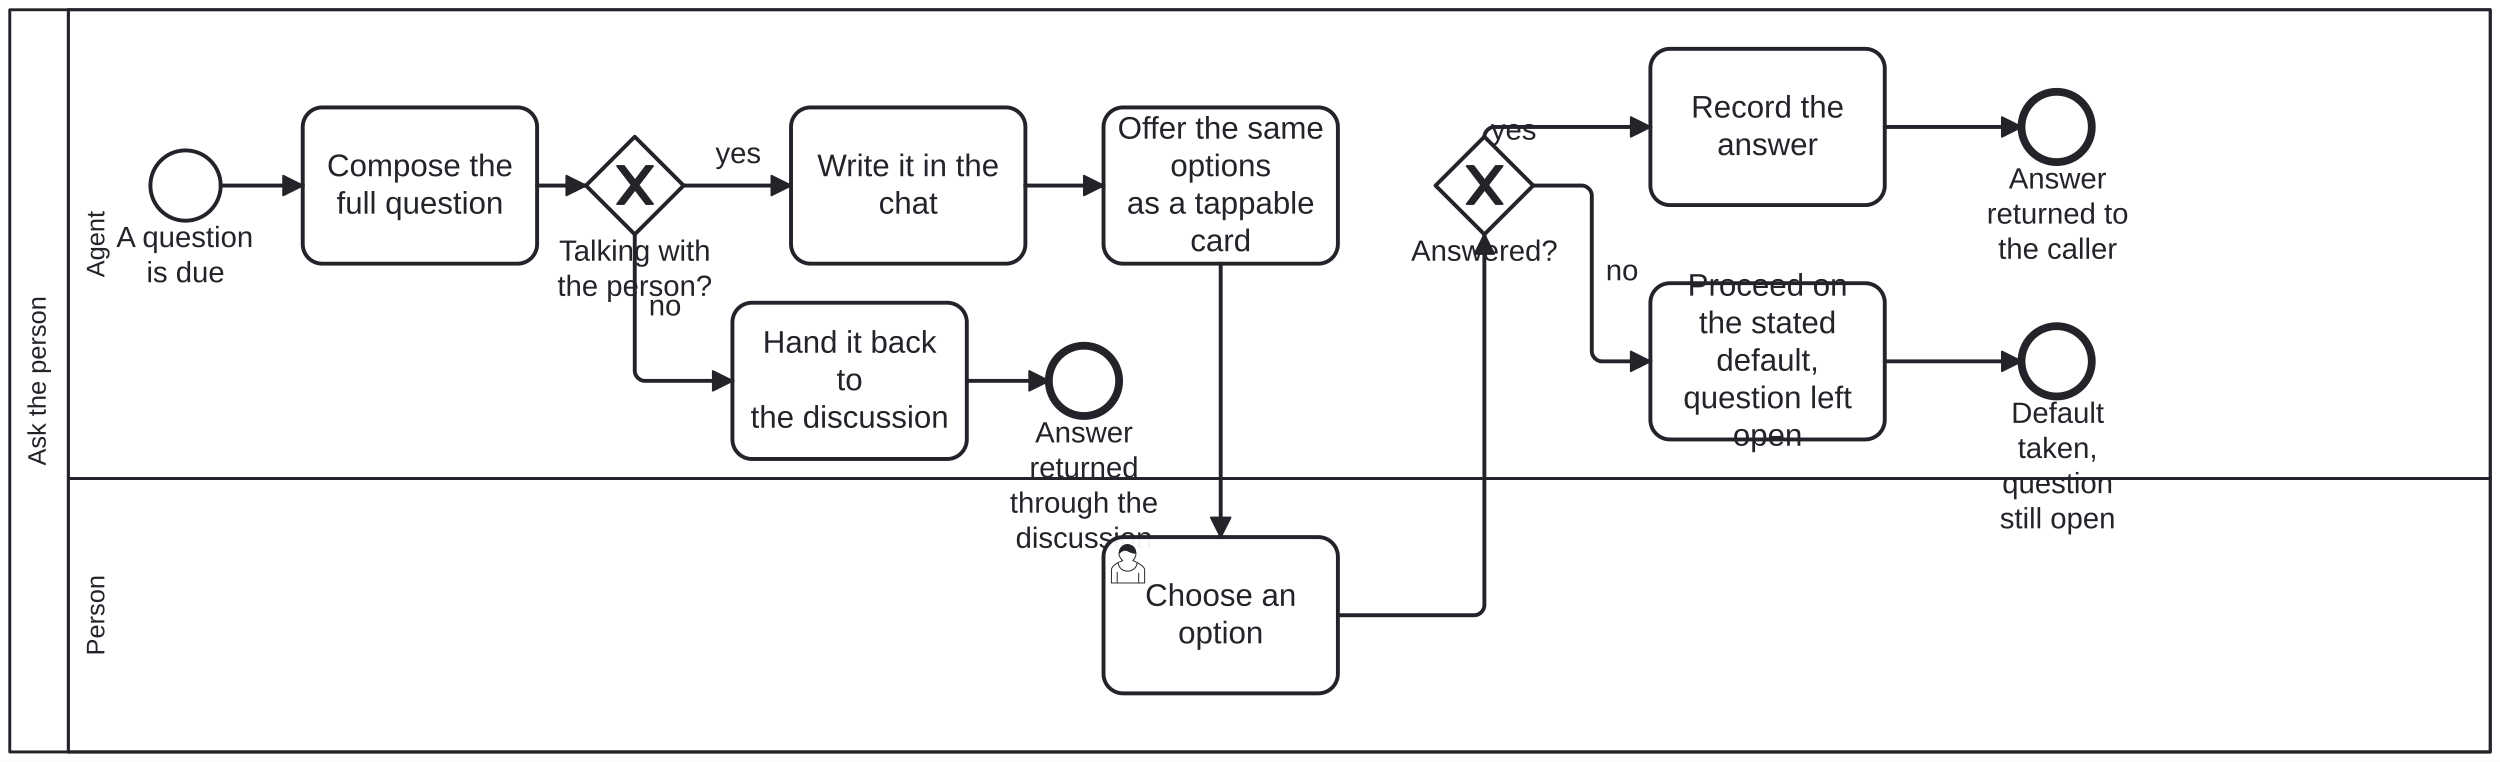
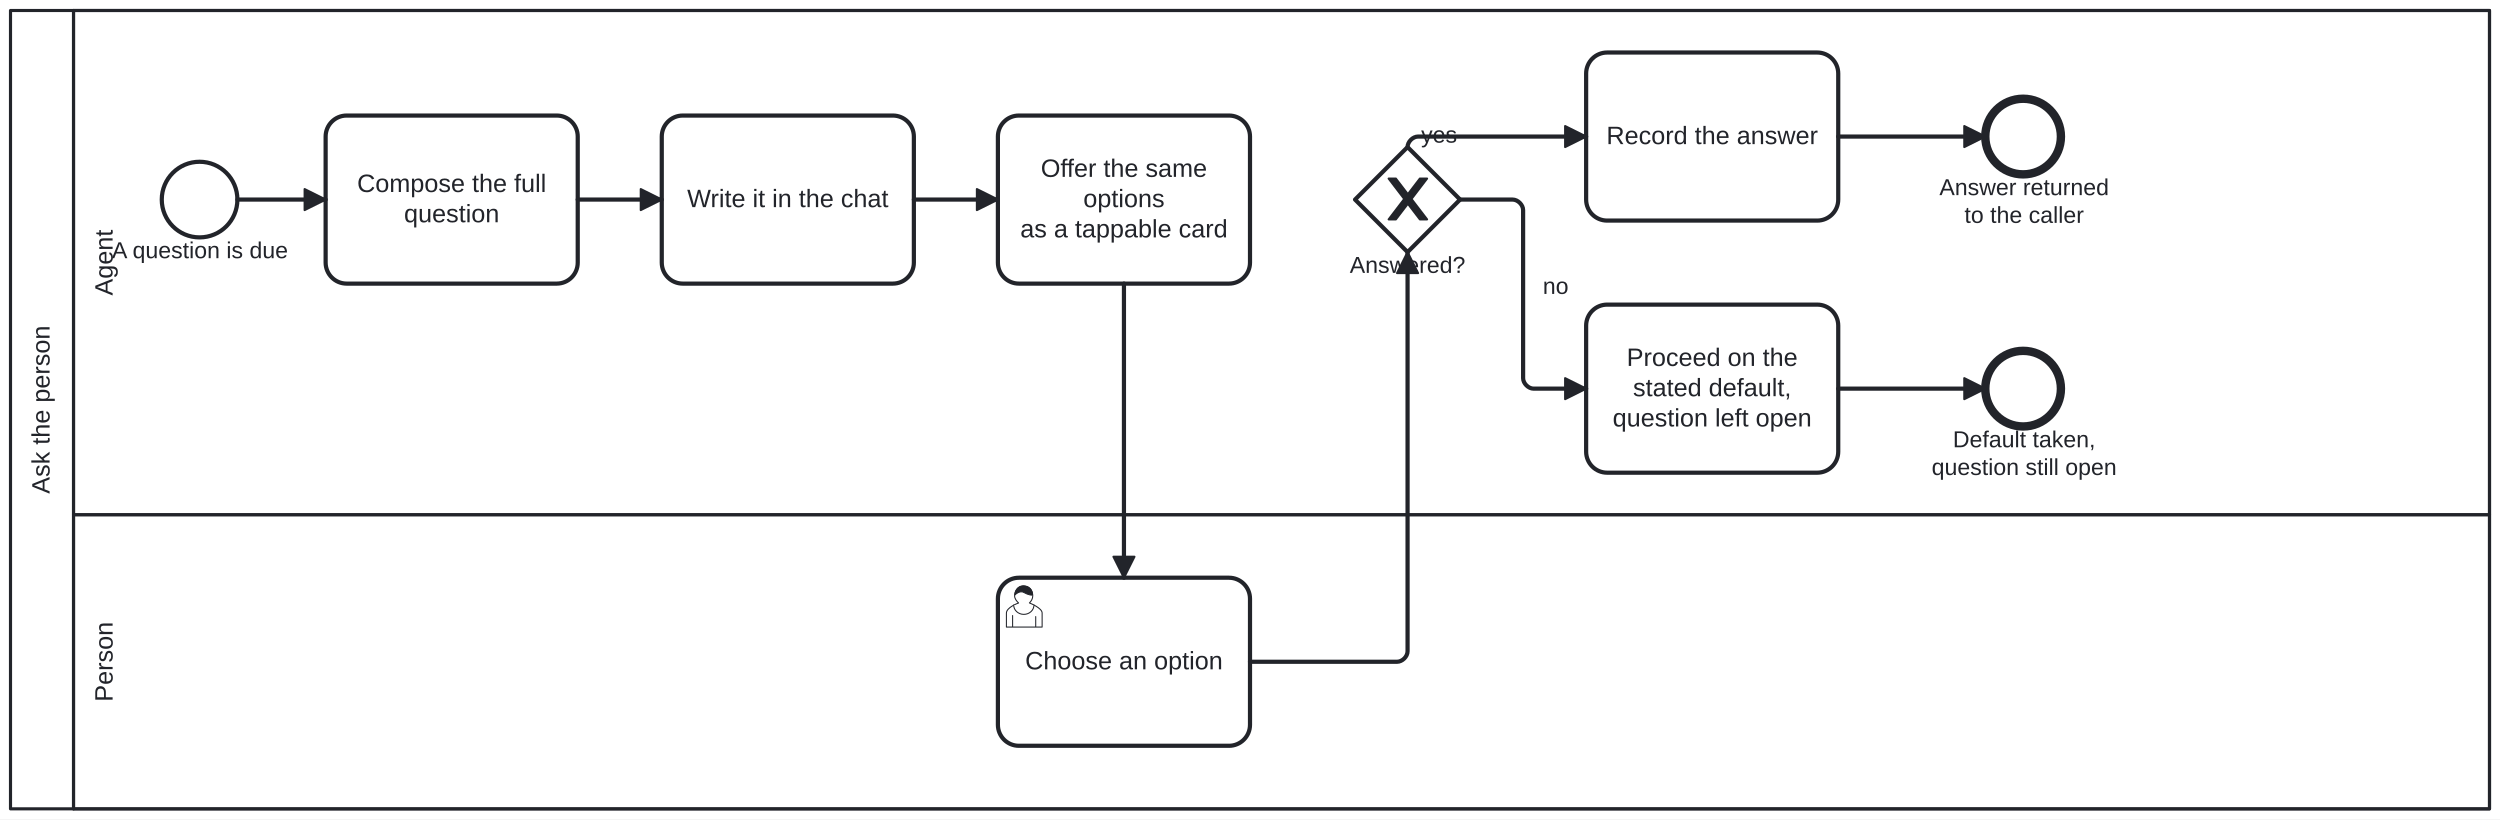
- <svg xmlns="http://www.w3.org/2000/svg" width="100%" style="max-width:100%;height:auto" viewBox="155 75 1280 390" version="1.1">
-   <rect x="155" y="75" width="1280" height="390" fill="#ffffff" />
+ <svg xmlns="http://www.w3.org/2000/svg" width="100%" style="max-width:100%;height:auto" viewBox="155 75 1190 390" version="1.1">
+   <rect x="155" y="75" width="1190" height="390" fill="#ffffff" />
  <g class="djs-group">
    <g class="djs-element djs-shape" data-element-id="Participant_Process_AskThePerson" style="display: block;" transform="matrix(1 0 0 1 160 80)">
      <g class="djs-visual">
-         <rect x="0" y="0" width="1270" height="380" rx="0" ry="0" style="stroke-linecap: round; stroke-linejoin: round; stroke: rgb(34, 36, 42); stroke-width: 1.5px; fill: white; fill-opacity: 0.95;" />
+         <rect x="0" y="0" width="1180" height="380" rx="0" ry="0" style="stroke-linecap: round; stroke-linejoin: round; stroke: rgb(34, 36, 42); stroke-width: 1.5px; fill: white; fill-opacity: 0.95;" />
        <path style="fill: none; stroke-linecap: round; stroke-linejoin: round; stroke: rgb(34, 36, 42); stroke-width: 1.5px;" d="M30,0L30,380" />
-         <text lineHeight="1.05" class="djs-label" transform="matrix(-1.83697e-16 -1 1 -1.83697e-16 0 380)" style="font-family: Arial, sans-serif; font-size: 13px; font-weight: normal; fill: rgb(34, 36, 42);">
-           <tspan x="146.642" y="18.413">Ask the person</tspan>
+         <text lineHeight="1.2" class="djs-label" style="font-family: Arial, sans-serif; font-size: 12px; font-weight: normal; fill: rgb(34, 36, 42);" transform="matrix(-1.83697e-16 -1 1 -1.83697e-16 0 380)">
+           <tspan x="149.978" y="18.6">Ask the person</tspan>
        </text>
      </g>
-       <rect class="djs-hit djs-hit-all" x="0" y="0" width="1270" height="380" style="fill: none; stroke-opacity: 0; stroke: white; stroke-width: 15px;" />
+       <rect class="djs-hit djs-hit-all" x="0" y="0" width="1180" height="380" style="fill: none; stroke-opacity: 0; stroke: white; stroke-width: 15px;" />
    </g>
    <g class="djs-children">
      <g class="djs-group">
        <g class="djs-element djs-shape" data-element-id="Lane_Person" style="display: block;" transform="matrix(1 0 0 1 190 320)">
          <g class="djs-visual">
-             <rect x="0" y="0" width="1240" height="140" rx="0" ry="0" style="stroke-linecap: round; stroke-linejoin: round; stroke: rgb(34, 36, 42); stroke-width: 1.5px; fill: white; fill-opacity: 0.25;" />
-             <text lineHeight="1.05" class="djs-label" transform="matrix(-1.83697e-16 -1 1 -1.83697e-16 0 140)" style="font-family: Arial, sans-serif; font-size: 13px; font-weight: normal; fill: rgb(34, 36, 42);">
-               <tspan x="49.405" y="18.413">Person</tspan>
-             </text>
-           </g>
-           <rect class="djs-hit djs-hit-all" x="0" y="0" width="1240" height="140" style="fill: none; stroke-opacity: 0; stroke: white; stroke-width: 15px;" />
+             <rect x="0" y="0" width="1150" height="140" rx="0" ry="0" style="stroke-linecap: round; stroke-linejoin: round; stroke: rgb(34, 36, 42); stroke-width: 1.5px; fill: white; fill-opacity: 0.25;" />
+             <text lineHeight="1.2" class="djs-label" style="font-family: Arial, sans-serif; font-size: 12px; font-weight: normal; fill: rgb(34, 36, 42);" transform="matrix(-1.83697e-16 -1 1 -1.83697e-16 0 140)">
+               <tspan x="50.989" y="18.6">Person</tspan>
+             </text>
+           </g>
+           <rect class="djs-hit djs-hit-all" x="0" y="0" width="1150" height="140" style="fill: none; stroke-opacity: 0; stroke: white; stroke-width: 15px;" />
        </g>
      </g>
      <g class="djs-group">
        <g class="djs-element djs-shape" data-element-id="Lane_Agent" style="display: block;" transform="matrix(1 0 0 1 190 80)">
          <g class="djs-visual">
-             <rect x="0" y="0" width="1240" height="240" rx="0" ry="0" style="stroke-linecap: round; stroke-linejoin: round; stroke: rgb(34, 36, 42); stroke-width: 1.5px; fill: white; fill-opacity: 0.25;" />
-             <text lineHeight="1.05" class="djs-label" transform="matrix(-1.83697e-16 -1 1 -1.83697e-16 0 240)" style="font-family: Arial, sans-serif; font-size: 13px; font-weight: normal; fill: rgb(34, 36, 42);">
-               <tspan x="103.014" y="18.413">Agent</tspan>
-             </text>
-           </g>
-           <rect class="djs-hit djs-hit-all" x="0" y="0" width="1240" height="240" style="fill: none; stroke-opacity: 0; stroke: white; stroke-width: 15px;" />
+             <rect x="0" y="0" width="1150" height="240" rx="0" ry="0" style="stroke-linecap: round; stroke-linejoin: round; stroke: rgb(34, 36, 42); stroke-width: 1.5px; fill: white; fill-opacity: 0.25;" />
+             <text lineHeight="1.2" class="djs-label" style="font-family: Arial, sans-serif; font-size: 12px; font-weight: normal; fill: rgb(34, 36, 42);" transform="matrix(-1.83697e-16 -1 1 -1.83697e-16 0 240)">
+               <tspan x="104.32" y="18.6">Agent</tspan>
+             </text>
+           </g>
+           <rect class="djs-hit djs-hit-all" x="0" y="0" width="1150" height="240" style="fill: none; stroke-opacity: 0; stroke: white; stroke-width: 15px;" />
        </g>
      </g>
      <g class="djs-group">
        <g class="djs-element djs-shape" data-element-id="Start_Process_AskThePerson" style="display: block;" transform="matrix(1 0 0 1 232 152)">
          <g class="djs-visual">
            <circle cx="18" cy="18" r="18" style="stroke-linecap: round; stroke-linejoin: round; stroke: rgb(34, 36, 42); stroke-width: 2px; fill: white; fill-opacity: 0.95;" />
          </g>
          <rect class="djs-hit djs-hit-all" x="0" y="0" width="36" height="36" style="fill: none; stroke-opacity: 0; stroke: white; stroke-width: 15px;" />
        </g>
      </g>
      <g class="djs-group">
-         <g class="djs-element djs-shape" data-element-id="Start_Process_AskThePerson_label" style="display: block;" transform="matrix(1 0 0 1 207 188)">
-           <g class="djs-visual">
-             <text lineHeight="1.2" class="djs-label" style="font-family: Arial, sans-serif; font-size: 15px; font-weight: normal; fill: rgb(34, 36, 42);">
-               <tspan x="7.558" y="13.5">A question </tspan>
-               <tspan x="22.987" y="31.5">is due</tspan>
-             </text>
-           </g>
-           <rect class="djs-hit djs-hit-all" x="0" y="0" width="86" height="36" style="fill: none; stroke-opacity: 0; stroke: white; stroke-width: 15px;" />
+         <g class="djs-element djs-shape" data-element-id="Start_Process_AskThePerson_label" style="display: block;" transform="matrix(1 0 0 1 208 188)">
+           <g class="djs-visual">
+             <text lineHeight="1.2" class="djs-label" style="font-family: Arial, sans-serif; font-size: 11px; font-weight: normal; fill: rgb(34, 36, 42);">
+               <tspan x="0.305" y="9.9">A question is due</tspan>
+             </text>
+           </g>
+           <rect class="djs-hit djs-hit-all" x="0" y="0" width="85" height="14" style="fill: none; stroke-opacity: 0; stroke: white; stroke-width: 15px;" />
        </g>
      </g>
      <g class="djs-group">
        <g class="djs-element djs-shape" data-element-id="A_Compose" style="display: block;" transform="matrix(1 0 0 1 310 130)">
          <g class="djs-visual">
            <rect x="0" y="0" width="120" height="80" rx="10" ry="10" style="stroke-linecap: round; stroke-linejoin: round; stroke: rgb(34, 36, 42); stroke-width: 2px; fill: white; fill-opacity: 0.95;" />
-             <text lineHeight="1.2" class="djs-label" style="font-family: Arial, sans-serif; font-size: 16px; font-weight: normal; fill: rgb(34, 36, 42);">
-               <tspan x="12.418" y="35.2">Compose the </tspan>
-               <tspan x="17.305" y="54.4">full question</tspan>
-             </text>
-           </g>
-           <rect class="djs-hit djs-hit-all" x="0" y="0" width="120" height="80" style="fill: none; stroke-opacity: 0; stroke: white; stroke-width: 15px;" />
-         </g>
-       </g>
-       <g class="djs-group">
-         <g class="djs-element djs-shape" data-element-id="GW_Discussing" style="display: block;" transform="matrix(1 0 0 1 455 145)">
-           <g class="djs-visual">
-             <polygon points="25,0 50,25 25,50 0,25" style="stroke-linecap: round; stroke-linejoin: round; stroke: rgb(34, 36, 42); stroke-width: 2px; fill: white; fill-opacity: 0.95;" />
-             <path d="m 16,15 7.429,9.714 -7.429,9.714 3.429,0 5.714,-7.464 5.714,7.464 3.429,0 -7.429,-9.714 7.429,-9.714 -3.429,0 -5.714,7.464 -5.714,-7.464 -3.429,0 z" style="fill: rgb(34, 36, 42); stroke-linecap: round; stroke-linejoin: round; stroke: rgb(34, 36, 42); stroke-width: 1px;" />
-           </g>
-           <rect class="djs-hit djs-hit-all" x="0" y="0" width="50" height="50" style="fill: none; stroke-opacity: 0; stroke: white; stroke-width: 15px;" />
-         </g>
-       </g>
-       <g class="djs-group">
-         <g class="djs-element djs-shape" data-element-id="GW_Discussing_label" style="display: block;" transform="matrix(1 0 0 1 440 195)">
-           <g class="djs-visual">
-             <text lineHeight="1.2" class="djs-label" style="font-family: Arial, sans-serif; font-size: 15px; font-weight: normal; fill: rgb(34, 36, 42);">
-               <tspan x="1.233" y="13.5">Talking with</tspan>
-               <tspan x="0.387" y="31.5">the person?</tspan>
-             </text>
-           </g>
-           <rect class="djs-hit djs-hit-all" x="0" y="0" width="80" height="36" style="fill: none; stroke-opacity: 0; stroke: white; stroke-width: 15px;" />
-         </g>
-       </g>
-       <g class="djs-group">
-         <g class="djs-element djs-shape" data-element-id="A_HandBack" style="display: block;" transform="matrix(1 0 0 1 530 230)">
-           <g class="djs-visual">
-             <rect x="0" y="0" width="120" height="80" rx="10" ry="10" style="stroke-linecap: round; stroke-linejoin: round; stroke: rgb(34, 36, 42); stroke-width: 2px; fill: white; fill-opacity: 0.95;" />
-             <text lineHeight="1.2" class="djs-label" style="font-family: Arial, sans-serif; font-size: 16px; font-weight: normal; fill: rgb(34, 36, 42);">
-               <tspan x="15.531" y="25.6">Hand it back </tspan>
-               <tspan x="53.328" y="44.8">to</tspan>
-               <tspan x="9.305" y="64">the discussion</tspan>
-             </text>
-           </g>
-           <rect class="djs-hit djs-hit-all" x="0" y="0" width="120" height="80" style="fill: none; stroke-opacity: 0; stroke: white; stroke-width: 15px;" />
-         </g>
-       </g>
-       <g class="djs-group">
-         <g class="djs-element djs-shape" data-element-id="End_HandedBack" style="display: block;" transform="matrix(1 0 0 1 692 252)">
-           <g class="djs-visual">
-             <circle cx="18" cy="18" r="18" style="stroke-linecap: round; stroke-linejoin: round; stroke: rgb(34, 36, 42); stroke-width: 4px; fill: white; fill-opacity: 0.95;" />
-           </g>
-           <rect class="djs-hit djs-hit-all" x="0" y="0" width="36" height="36" style="fill: none; stroke-opacity: 0; stroke: white; stroke-width: 15px;" />
-         </g>
-       </g>
-       <g class="djs-group">
-         <g class="djs-element djs-shape" data-element-id="End_HandedBack_label" style="display: block;" transform="matrix(1 0 0 1 672 288)">
-           <g class="djs-visual">
-             <text lineHeight="1.2" class="djs-label" style="font-family: Arial, sans-serif; font-size: 15px; font-weight: normal; fill: rgb(34, 36, 42);">
-               <tspan x="12.991" y="13.5">Answer </tspan>
-               <tspan x="10.065" y="31.5">returned</tspan>
-               <tspan x="0.053" y="49.5">through the</tspan>
-               <tspan x="2.983" y="67.5">discussion</tspan>
-             </text>
-           </g>
-           <rect class="djs-hit djs-hit-all" x="0" y="0" width="76" height="72" style="fill: none; stroke-opacity: 0; stroke: white; stroke-width: 15px;" />
-         </g>
-       </g>
-       <g class="djs-group">
-         <g class="djs-element djs-shape" data-element-id="A_WriteInChat" style="display: block;" transform="matrix(1 0 0 1 560 130)">
-           <g class="djs-visual">
-             <rect x="0" y="0" width="120" height="80" rx="10" ry="10" style="stroke-linecap: round; stroke-linejoin: round; stroke: rgb(34, 36, 42); stroke-width: 2px; fill: white; fill-opacity: 0.95;" />
-             <text lineHeight="1.2" class="djs-label" style="font-family: Arial, sans-serif; font-size: 16px; font-weight: normal; fill: rgb(34, 36, 42);">
-               <tspan x="13.465" y="35.2">Write it in the </tspan>
-               <tspan x="44.879" y="54.4">chat</tspan>
-             </text>
-           </g>
-           <rect class="djs-hit djs-hit-all" x="0" y="0" width="120" height="80" style="fill: none; stroke-opacity: 0; stroke: white; stroke-width: 15px;" />
-         </g>
-       </g>
-       <g class="djs-group">
-         <g class="djs-element djs-shape" data-element-id="A_OfferCard" style="display: block;" transform="matrix(1 0 0 1 720 130)">
-           <g class="djs-visual">
-             <rect x="0" y="0" width="120" height="80" rx="10" ry="10" style="stroke-linecap: round; stroke-linejoin: round; stroke: rgb(34, 36, 42); stroke-width: 2px; fill: white; fill-opacity: 0.95;" />
-             <text lineHeight="1.2" class="djs-label" style="font-family: Arial, sans-serif; font-size: 16px; font-weight: normal; fill: rgb(34, 36, 42);">
-               <tspan x="7.234" y="16">Offer the same</tspan>
-               <tspan x="34.203" y="35.2">options</tspan>
-               <tspan x="11.961" y="54.4">as a tappable </tspan>
-               <tspan x="44.438" y="73.6">card</tspan>
-             </text>
-           </g>
-           <rect class="djs-hit djs-hit-all" x="0" y="0" width="120" height="80" style="fill: none; stroke-opacity: 0; stroke: white; stroke-width: 15px;" />
-         </g>
-       </g>
-       <g class="djs-group">
-         <g class="djs-element djs-shape" data-element-id="U_Choose" style="display: block;" transform="matrix(1 0 0 1 720 350)">
-           <g class="djs-visual">
-             <rect x="0" y="0" width="120" height="80" rx="10" ry="10" style="stroke-linecap: round; stroke-linejoin: round; stroke: rgb(34, 36, 42); stroke-width: 2px; fill: white; fill-opacity: 0.95;" />
-             <text lineHeight="1.2" class="djs-label" style="font-family: Arial, sans-serif; font-size: 16px; font-weight: normal; fill: rgb(34, 36, 42);">
-               <tspan x="21.305" y="35.2">Choose an </tspan>
-               <tspan x="38.203" y="54.4">option</tspan>
+             <text lineHeight="1.2" class="djs-label" style="font-family: Arial, sans-serif; font-size: 12px; font-weight: normal; fill: rgb(34, 36, 42);">
+               <tspan x="14.977" y="36.4">Compose the full </tspan>
+               <tspan x="37.315" y="50.8">question</tspan>
+             </text>
+           </g>
+           <rect class="djs-hit djs-hit-all" x="0" y="0" width="120" height="80" style="fill: none; stroke-opacity: 0; stroke: white; stroke-width: 15px;" />
+         </g>
+       </g>
+       <g class="djs-group">
+         <g class="djs-element djs-shape" data-element-id="A_WriteInChat" style="display: block;" transform="matrix(1 0 0 1 470 130)">
+           <g class="djs-visual">
+             <rect x="0" y="0" width="120" height="80" rx="10" ry="10" style="stroke-linecap: round; stroke-linejoin: round; stroke: rgb(34, 36, 42); stroke-width: 2px; fill: white; fill-opacity: 0.95;" />
+             <text lineHeight="1.2" class="djs-label" style="font-family: Arial, sans-serif; font-size: 12px; font-weight: normal; fill: rgb(34, 36, 42);">
+               <tspan x="12.091" y="43.6">Write it in the chat</tspan>
+             </text>
+           </g>
+           <rect class="djs-hit djs-hit-all" x="0" y="0" width="120" height="80" style="fill: none; stroke-opacity: 0; stroke: white; stroke-width: 15px;" />
+         </g>
+       </g>
+       <g class="djs-group">
+         <g class="djs-element djs-shape" data-element-id="A_OfferCard" style="display: block;" transform="matrix(1 0 0 1 630 130)">
+           <g class="djs-visual">
+             <rect x="0" y="0" width="120" height="80" rx="10" ry="10" style="stroke-linecap: round; stroke-linejoin: round; stroke: rgb(34, 36, 42); stroke-width: 2px; fill: white; fill-opacity: 0.95;" />
+             <text lineHeight="1.2" class="djs-label" style="font-family: Arial, sans-serif; font-size: 12px; font-weight: normal; fill: rgb(34, 36, 42);">
+               <tspan x="20.426" y="29.2">Offer the same </tspan>
+               <tspan x="40.652" y="43.6">options</tspan>
+               <tspan x="10.632" y="58">as a tappable card</tspan>
+             </text>
+           </g>
+           <rect class="djs-hit djs-hit-all" x="0" y="0" width="120" height="80" style="fill: none; stroke-opacity: 0; stroke: white; stroke-width: 15px;" />
+         </g>
+       </g>
+       <g class="djs-group">
+         <g class="djs-element djs-shape" data-element-id="U_Choose" style="display: block;" transform="matrix(1 0 0 1 630 350)">
+           <g class="djs-visual">
+             <rect x="0" y="0" width="120" height="80" rx="10" ry="10" style="stroke-linecap: round; stroke-linejoin: round; stroke: rgb(34, 36, 42); stroke-width: 2px; fill: white; fill-opacity: 0.95;" />
+             <text lineHeight="1.2" class="djs-label" style="font-family: Arial, sans-serif; font-size: 12px; font-weight: normal; fill: rgb(34, 36, 42);">
+               <tspan x="12.964" y="43.6">Choose an option</tspan>
            </text>
            <path d="m 15,12 c 0.909,-0.845 1.594,-2.049 1.594,-3.385 0,-2.554 -1.805,-4.622 -4.357,-4.622 -2.552,0 -4.288,2.068 -4.288,4.622 0,1.348 0.974,2.562 1.896,3.405 -0.529,0.187 -5.669,2.097 -5.794,4.756 v 6.718 h 17 v -6.718 c 0,-2.298 -5.528,-4.595 -6.051,-4.776 zm -8,6 l 0,5.5 m 11,0 l 0,-5" style="fill: white; stroke-linecap: round; stroke-linejoin: round; stroke: rgb(34, 36, 42); stroke-width: 0.5px;" />
            <path d="m 15,12 m 2.162,1.009 c 0,2.447 -2.158,4.431 -4.821,4.431 -2.665,0 -4.822,-1.981 -4.822,-4.431 " style="fill: white; stroke-linecap: round; stroke-linejoin: round; stroke: rgb(34, 36, 42); stroke-width: 0.5px;" />
            <path d="m 15,12 m -6.9,-3.80 c 0,0 2.251,-2.358 4.274,-1.177 2.024,1.181 4.221,1.537 4.124,0.965 -0.098,-0.57 -0.117,-3.791 -4.191,-4.136 -3.575,0.001 -4.208,3.367 -4.207,4.348 z" style="fill: rgb(34, 36, 42); stroke-linecap: round; stroke-linejoin: round; stroke: rgb(34, 36, 42); stroke-width: 0.5px;" />
          </g>
          <rect class="djs-hit djs-hit-all" x="0" y="0" width="120" height="80" style="fill: none; stroke-opacity: 0; stroke: white; stroke-width: 15px;" />
        </g>
      </g>
      <g class="djs-group">
-         <g class="djs-element djs-shape" data-element-id="GW_Answered" style="display: block;" transform="matrix(1 0 0 1 890 145)">
+         <g class="djs-element djs-shape" data-element-id="GW_Answered" style="display: block;" transform="matrix(1 0 0 1 800 145)">
          <g class="djs-visual">
            <polygon points="25,0 50,25 25,50 0,25" style="stroke-linecap: round; stroke-linejoin: round; stroke: rgb(34, 36, 42); stroke-width: 2px; fill: white; fill-opacity: 0.95;" />
            <path d="m 16,15 7.429,9.714 -7.429,9.714 3.429,0 5.714,-7.464 5.714,7.464 3.429,0 -7.429,-9.714 7.429,-9.714 -3.429,0 -5.714,7.464 -5.714,-7.464 -3.429,0 z" style="fill: rgb(34, 36, 42); stroke-linecap: round; stroke-linejoin: round; stroke: rgb(34, 36, 42); stroke-width: 1px;" />
          </g>
          <rect class="djs-hit djs-hit-all" x="0" y="0" width="50" height="50" style="fill: none; stroke-opacity: 0; stroke: white; stroke-width: 15px;" />
        </g>
      </g>
      <g class="djs-group">
-         <g class="djs-element djs-shape" data-element-id="GW_Answered_label" style="display: block;" transform="matrix(1 0 0 1 877 195)">
-           <g class="djs-visual">
-             <text lineHeight="1.2" class="djs-label" style="font-family: Arial, sans-serif; font-size: 15px; font-weight: normal; fill: rgb(34, 36, 42);">
-               <tspan x="0.478" y="13.5">Answered?</tspan>
-             </text>
-           </g>
-           <rect class="djs-hit djs-hit-all" x="0" y="0" width="76" height="18" style="fill: none; stroke-opacity: 0; stroke: white; stroke-width: 15px;" />
-         </g>
-       </g>
-       <g class="djs-group">
-         <g class="djs-element djs-shape" data-element-id="A_Record" style="display: block;" transform="matrix(1 0 0 1 1000 100)">
-           <g class="djs-visual">
-             <rect x="0" y="0" width="120" height="80" rx="10" ry="10" style="stroke-linecap: round; stroke-linejoin: round; stroke: rgb(34, 36, 42); stroke-width: 2px; fill: white; fill-opacity: 0.95;" />
-             <text lineHeight="1.2" class="djs-label" style="font-family: Arial, sans-serif; font-size: 16px; font-weight: normal; fill: rgb(34, 36, 42);">
-               <tspan x="20.867" y="35.2">Record the </tspan>
-               <tspan x="34.211" y="54.4">answer</tspan>
-             </text>
-           </g>
-           <rect class="djs-hit djs-hit-all" x="0" y="0" width="120" height="80" style="fill: none; stroke-opacity: 0; stroke: white; stroke-width: 15px;" />
-         </g>
-       </g>
-       <g class="djs-group">
-         <g class="djs-element djs-shape" data-element-id="A_ProceedOnDefault" style="display: block;" transform="matrix(1 0 0 1 1000 220)">
-           <g class="djs-visual">
-             <rect x="0" y="0" width="120" height="80" rx="10" ry="10" style="stroke-linecap: round; stroke-linejoin: round; stroke: rgb(34, 36, 42); stroke-width: 2px; fill: white; fill-opacity: 0.95;" />
-             <text lineHeight="1.2" class="djs-label" style="font-family: Arial, sans-serif; font-size: 16px; font-weight: normal; fill: rgb(34, 36, 42);">
-               <tspan x="19.082" y="6.4">Proceed on </tspan>
-               <tspan x="24.863" y="25.6">the stated </tspan>
-               <tspan x="33.758" y="44.8">default,</tspan>
-               <tspan x="16.859" y="64">question left </tspan>
-               <tspan x="42.203" y="83.2">open</tspan>
-             </text>
-           </g>
-           <rect class="djs-hit djs-hit-all" x="0" y="0" width="120" height="80" style="fill: none; stroke-opacity: 0; stroke: white; stroke-width: 15px;" />
-         </g>
-       </g>
-       <g class="djs-group">
-         <g class="djs-element djs-shape" data-element-id="End_Answered" style="display: block;" transform="matrix(1 0 0 1 1190 122)">
+         <g class="djs-element djs-shape" data-element-id="GW_Answered_label" style="display: block;" transform="matrix(1 0 0 1 797 195)">
+           <g class="djs-visual">
+             <text lineHeight="1.2" class="djs-label" style="font-family: Arial, sans-serif; font-size: 11px; font-weight: normal; fill: rgb(34, 36, 42);">
+               <tspan x="0.484" y="9.9">Answered?</tspan>
+             </text>
+           </g>
+           <rect class="djs-hit djs-hit-all" x="0" y="0" width="56" height="14" style="fill: none; stroke-opacity: 0; stroke: white; stroke-width: 15px;" />
+         </g>
+       </g>
+       <g class="djs-group">
+         <g class="djs-element djs-shape" data-element-id="A_Record" style="display: block;" transform="matrix(1 0 0 1 910 100)">
+           <g class="djs-visual">
+             <rect x="0" y="0" width="120" height="80" rx="10" ry="10" style="stroke-linecap: round; stroke-linejoin: round; stroke: rgb(34, 36, 42); stroke-width: 2px; fill: white; fill-opacity: 0.95;" />
+             <text lineHeight="1.2" class="djs-label" style="font-family: Arial, sans-serif; font-size: 12px; font-weight: normal; fill: rgb(34, 36, 42);">
+               <tspan x="9.642" y="43.6">Record the answer</tspan>
+             </text>
+           </g>
+           <rect class="djs-hit djs-hit-all" x="0" y="0" width="120" height="80" style="fill: none; stroke-opacity: 0; stroke: white; stroke-width: 15px;" />
+         </g>
+       </g>
+       <g class="djs-group">
+         <g class="djs-element djs-shape" data-element-id="A_ProceedOnDefault" style="display: block;" transform="matrix(1 0 0 1 910 220)">
+           <g class="djs-visual">
+             <rect x="0" y="0" width="120" height="80" rx="10" ry="10" style="stroke-linecap: round; stroke-linejoin: round; stroke: rgb(34, 36, 42); stroke-width: 2px; fill: white; fill-opacity: 0.95;" />
+             <text lineHeight="1.2" class="djs-label" style="font-family: Arial, sans-serif; font-size: 12px; font-weight: normal; fill: rgb(34, 36, 42);">
+               <tspan x="19.304" y="29.2">Proceed on the </tspan>
+               <tspan x="22.307" y="43.6">stated default,</tspan>
+               <tspan x="12.63" y="58">question left open</tspan>
+             </text>
+           </g>
+           <rect class="djs-hit djs-hit-all" x="0" y="0" width="120" height="80" style="fill: none; stroke-opacity: 0; stroke: white; stroke-width: 15px;" />
+         </g>
+       </g>
+       <g class="djs-group">
+         <g class="djs-element djs-shape" data-element-id="End_Answered" style="display: block;" transform="matrix(1 0 0 1 1100 122)">
          <g class="djs-visual">
            <circle cx="18" cy="18" r="18" style="stroke-linecap: round; stroke-linejoin: round; stroke: rgb(34, 36, 42); stroke-width: 4px; fill: white; fill-opacity: 0.95;" />
          </g>
          <rect class="djs-hit djs-hit-all" x="0" y="0" width="36" height="36" style="fill: none; stroke-opacity: 0; stroke: white; stroke-width: 15px;" />
        </g>
      </g>
      <g class="djs-group">
-         <g class="djs-element djs-shape" data-element-id="End_Answered_label" style="display: block;" transform="matrix(1 0 0 1 1172 158)">
-           <g class="djs-visual">
-             <text lineHeight="1.2" class="djs-label" style="font-family: Arial, sans-serif; font-size: 15px; font-weight: normal; fill: rgb(34, 36, 42);">
-               <tspan x="11.491" y="13.5">Answer </tspan>
-               <tspan x="0.227" y="31.5">returned to</tspan>
-               <tspan x="6.068" y="49.5">the caller</tspan>
-             </text>
-           </g>
-           <rect class="djs-hit djs-hit-all" x="0" y="0" width="73" height="54" style="fill: none; stroke-opacity: 0; stroke: white; stroke-width: 15px;" />
-         </g>
-       </g>
-       <g class="djs-group">
-         <g class="djs-element djs-shape" data-element-id="End_Default" style="display: block;" transform="matrix(1 0 0 1 1190 242)">
+         <g class="djs-element djs-shape" data-element-id="End_Answered_label" style="display: block;" transform="matrix(1 0 0 1 1078 158)">
+           <g class="djs-visual">
+             <text lineHeight="1.2" class="djs-label" style="font-family: Arial, sans-serif; font-size: 11px; font-weight: normal; fill: rgb(34, 36, 42);">
+               <tspan x="0.147" y="9.9">Answer returned </tspan>
+               <tspan x="12.068" y="23.1">to the caller</tspan>
+             </text>
+           </g>
+           <rect class="djs-hit djs-hit-all" x="0" y="0" width="81" height="27" style="fill: none; stroke-opacity: 0; stroke: white; stroke-width: 15px;" />
+         </g>
+       </g>
+       <g class="djs-group">
+         <g class="djs-element djs-shape" data-element-id="End_Default" style="display: block;" transform="matrix(1 0 0 1 1100 242)">
          <g class="djs-visual">
            <circle cx="18" cy="18" r="18" style="stroke-linecap: round; stroke-linejoin: round; stroke: rgb(34, 36, 42); stroke-width: 4px; fill: white; fill-opacity: 0.95;" />
          </g>
          <rect class="djs-hit djs-hit-all" x="0" y="0" width="36" height="36" style="fill: none; stroke-opacity: 0; stroke: white; stroke-width: 15px;" />
        </g>
      </g>
      <g class="djs-group">
-         <g class="djs-element djs-shape" data-element-id="End_Default_label" style="display: block;" transform="matrix(1 0 0 1 1167 278)">
-           <g class="djs-visual">
-             <text lineHeight="1.2" class="djs-label" style="font-family: Arial, sans-serif; font-size: 15px; font-weight: normal; fill: rgb(34, 36, 42);">
-               <tspan x="17.737" y="13.5">Default </tspan>
-               <tspan x="21.069" y="31.5">taken, </tspan>
-               <tspan x="13.144" y="49.5">question </tspan>
-               <tspan x="11.899" y="67.5">still open</tspan>
-             </text>
-           </g>
-           <rect class="djs-hit djs-hit-all" x="0" y="0" width="83" height="72" style="fill: none; stroke-opacity: 0; stroke: white; stroke-width: 15px;" />
+         <g class="djs-element djs-shape" data-element-id="End_Default_label" style="display: block;" transform="matrix(1 0 0 1 1074 278)">
+           <g class="djs-visual">
+             <text lineHeight="1.2" class="djs-label" style="font-family: Arial, sans-serif; font-size: 11px; font-weight: normal; fill: rgb(34, 36, 42);">
+               <tspan x="10.563" y="9.9">Default taken, </tspan>
+               <tspan x="0.47" y="23.1">question still open</tspan>
+             </text>
+           </g>
+           <rect class="djs-hit djs-hit-all" x="0" y="0" width="89" height="27" style="fill: none; stroke-opacity: 0; stroke: white; stroke-width: 15px;" />
        </g>
      </g>
      <g class="djs-group">
        <g class="djs-element djs-connection" data-element-id="SF_Ask_1" style="display: block;">
          <g class="djs-visual">
            <defs>
              <marker id="folio-marker-1" viewBox="0 0 20 20" refX="11" refY="10" markerWidth="10" markerHeight="10" orient="auto">
                <path d="M 1 5 L 11 10 L 1 15 Z" style="stroke-linecap: round; stroke-linejoin: round; stroke: rgb(34, 36, 42); stroke-width: 1px; fill: rgb(34, 36, 42);" />
              </marker>
            </defs>
            <path data-corner-radius="5" style="fill: none; stroke-linecap: round; stroke-linejoin: round; stroke: rgb(34, 36, 42); stroke-width: 2px; marker-end: url('#folio-marker-1');" d="M268,170L310,170" />
          </g>
          <path d="M268,170L310,170" class="djs-hit djs-hit-stroke" style="fill: none; stroke-opacity: 0; stroke: white; stroke-width: 15px;" />
        </g>
      </g>
      <g class="djs-group">
        <g class="djs-element djs-connection" data-element-id="SF_Ask_2" style="display: block;">
          <g class="djs-visual">
            <defs>
              <marker id="folio-marker-2" viewBox="0 0 20 20" refX="11" refY="10" markerWidth="10" markerHeight="10" orient="auto">
                <path d="M 1 5 L 11 10 L 1 15 Z" style="stroke-linecap: round; stroke-linejoin: round; stroke: rgb(34, 36, 42); stroke-width: 1px; fill: rgb(34, 36, 42);" />
              </marker>
            </defs>
-             <path data-corner-radius="5" style="fill: none; stroke-linecap: round; stroke-linejoin: round; stroke: rgb(34, 36, 42); stroke-width: 2px; marker-end: url('#folio-marker-2');" d="M430,170L455,170" />
-           </g>
-           <path d="M430,170L455,170" class="djs-hit djs-hit-stroke" style="fill: none; stroke-opacity: 0; stroke: white; stroke-width: 15px;" />
-         </g>
-       </g>
-       <g class="djs-group">
-         <g class="djs-element djs-connection" data-element-id="SF_Ask_10" style="display: block;">
+             <path data-corner-radius="5" style="fill: none; stroke-linecap: round; stroke-linejoin: round; stroke: rgb(34, 36, 42); stroke-width: 2px; marker-end: url('#folio-marker-2');" d="M430,170L470,170" />
+           </g>
+           <path d="M430,170L470,170" class="djs-hit djs-hit-stroke" style="fill: none; stroke-opacity: 0; stroke: white; stroke-width: 15px;" />
+         </g>
+       </g>
+       <g class="djs-group">
+         <g class="djs-element djs-connection" data-element-id="SF_Ask_3" style="display: block;">
          <g class="djs-visual">
            <defs>
              <marker id="folio-marker-3" viewBox="0 0 20 20" refX="11" refY="10" markerWidth="10" markerHeight="10" orient="auto">
                <path d="M 1 5 L 11 10 L 1 15 Z" style="stroke-linecap: round; stroke-linejoin: round; stroke: rgb(34, 36, 42); stroke-width: 1px; fill: rgb(34, 36, 42);" />
              </marker>
            </defs>
-             <path data-corner-radius="5" style="fill: none; stroke-linecap: round; stroke-linejoin: round; stroke: rgb(34, 36, 42); stroke-width: 2px; marker-end: url('#folio-marker-3');" d="M505,170L560,170" />
-           </g>
-           <path d="M505,170L560,170" class="djs-hit djs-hit-stroke" style="fill: none; stroke-opacity: 0; stroke: white; stroke-width: 15px;" />
-         </g>
-       </g>
-       <g class="djs-group">
-         <g class="djs-element djs-shape" data-element-id="SF_Ask_10_label" style="display: block;" transform="matrix(1 0 0 1 521 145)">
-           <g class="djs-visual">
-             <text lineHeight="1.2" class="djs-label" style="font-family: Arial, sans-serif; font-size: 15px; font-weight: normal; fill: rgb(34, 36, 42);">
-               <tspan x="0.329" y="13.5">yes</tspan>
-             </text>
-           </g>
-           <rect class="djs-hit djs-hit-all" x="0" y="0" width="24" height="18" style="fill: none; stroke-opacity: 0; stroke: white; stroke-width: 15px;" />
-         </g>
-       </g>
-       <g class="djs-group">
-         <g class="djs-element djs-connection" data-element-id="SF_Ask_11" style="display: block;">
+             <path data-corner-radius="5" style="fill: none; stroke-linecap: round; stroke-linejoin: round; stroke: rgb(34, 36, 42); stroke-width: 2px; marker-end: url('#folio-marker-3');" d="M590,170L630,170" />
+           </g>
+           <path d="M590,170L630,170" class="djs-hit djs-hit-stroke" style="fill: none; stroke-opacity: 0; stroke: white; stroke-width: 15px;" />
+         </g>
+       </g>
+       <g class="djs-group">
+         <g class="djs-element djs-connection" data-element-id="SF_Ask_4" style="display: block;">
          <g class="djs-visual">
            <defs>
              <marker id="folio-marker-4" viewBox="0 0 20 20" refX="11" refY="10" markerWidth="10" markerHeight="10" orient="auto">
                <path d="M 1 5 L 11 10 L 1 15 Z" style="stroke-linecap: round; stroke-linejoin: round; stroke: rgb(34, 36, 42); stroke-width: 1px; fill: rgb(34, 36, 42);" />
              </marker>
            </defs>
-             <path data-corner-radius="5" style="fill: none; stroke-linecap: round; stroke-linejoin: round; stroke: rgb(34, 36, 42); stroke-width: 2px; marker-end: url('#folio-marker-4');" d="M480,195L480,265C480,267.5,482.5,270,485,270L530,270" />
-           </g>
-           <path d="M480,195L480,270L530,270" class="djs-hit djs-hit-stroke" style="fill: none; stroke-opacity: 0; stroke: white; stroke-width: 15px;" />
-         </g>
-       </g>
-       <g class="djs-group">
-         <g class="djs-element djs-shape" data-element-id="SF_Ask_11_label" style="display: block;" transform="matrix(1 0 0 1 487 223)">
-           <g class="djs-visual">
-             <text lineHeight="1.2" class="djs-label" style="font-family: Arial, sans-serif; font-size: 15px; font-weight: normal; fill: rgb(34, 36, 42);">
-               <tspan x="0.158" y="13.5">no</tspan>
-             </text>
-           </g>
-           <rect class="djs-hit djs-hit-all" x="0" y="0" width="17" height="18" style="fill: none; stroke-opacity: 0; stroke: white; stroke-width: 15px;" />
-         </g>
-       </g>
-       <g class="djs-group">
-         <g class="djs-element djs-connection" data-element-id="SF_Ask_12" style="display: block;">
+             <path data-corner-radius="5" style="fill: none; stroke-linecap: round; stroke-linejoin: round; stroke: rgb(34, 36, 42); stroke-width: 2px; marker-end: url('#folio-marker-4');" d="M690,210L690,350" />
+           </g>
+           <path d="M690,210L690,350" class="djs-hit djs-hit-stroke" style="fill: none; stroke-opacity: 0; stroke: white; stroke-width: 15px;" />
+         </g>
+       </g>
+       <g class="djs-group">
+         <g class="djs-element djs-connection" data-element-id="SF_Ask_5" style="display: block;">
          <g class="djs-visual">
            <defs>
              <marker id="folio-marker-5" viewBox="0 0 20 20" refX="11" refY="10" markerWidth="10" markerHeight="10" orient="auto">
                <path d="M 1 5 L 11 10 L 1 15 Z" style="stroke-linecap: round; stroke-linejoin: round; stroke: rgb(34, 36, 42); stroke-width: 1px; fill: rgb(34, 36, 42);" />
              </marker>
            </defs>
-             <path data-corner-radius="5" style="fill: none; stroke-linecap: round; stroke-linejoin: round; stroke: rgb(34, 36, 42); stroke-width: 2px; marker-end: url('#folio-marker-5');" d="M650,270L692,270" />
-           </g>
-           <path d="M650,270L692,270" class="djs-hit djs-hit-stroke" style="fill: none; stroke-opacity: 0; stroke: white; stroke-width: 15px;" />
-         </g>
-       </g>
-       <g class="djs-group">
-         <g class="djs-element djs-connection" data-element-id="SF_Ask_3" style="display: block;">
+             <path data-corner-radius="5" style="fill: none; stroke-linecap: round; stroke-linejoin: round; stroke: rgb(34, 36, 42); stroke-width: 2px; marker-end: url('#folio-marker-5');" d="M750,390L820,390C822.5,390,825,387.5,825,385L825,195" />
+           </g>
+           <path d="M750,390L825,390L825,195" class="djs-hit djs-hit-stroke" style="fill: none; stroke-opacity: 0; stroke: white; stroke-width: 15px;" />
+         </g>
+       </g>
+       <g class="djs-group">
+         <g class="djs-element djs-connection" data-element-id="SF_Ask_6" style="display: block;">
          <g class="djs-visual">
            <defs>
              <marker id="folio-marker-6" viewBox="0 0 20 20" refX="11" refY="10" markerWidth="10" markerHeight="10" orient="auto">
                <path d="M 1 5 L 11 10 L 1 15 Z" style="stroke-linecap: round; stroke-linejoin: round; stroke: rgb(34, 36, 42); stroke-width: 1px; fill: rgb(34, 36, 42);" />
              </marker>
            </defs>
-             <path data-corner-radius="5" style="fill: none; stroke-linecap: round; stroke-linejoin: round; stroke: rgb(34, 36, 42); stroke-width: 2px; marker-end: url('#folio-marker-6');" d="M680,170L720,170" />
-           </g>
-           <path d="M680,170L720,170" class="djs-hit djs-hit-stroke" style="fill: none; stroke-opacity: 0; stroke: white; stroke-width: 15px;" />
-         </g>
-       </g>
-       <g class="djs-group">
-         <g class="djs-element djs-connection" data-element-id="SF_Ask_4" style="display: block;">
+             <path data-corner-radius="5" style="fill: none; stroke-linecap: round; stroke-linejoin: round; stroke: rgb(34, 36, 42); stroke-width: 2px; marker-end: url('#folio-marker-6');" d="M825,145L825,145C825,142.5,827.5,140,830,140L910,140" />
+           </g>
+           <path d="M825,145L825,140L910,140" class="djs-hit djs-hit-stroke" style="fill: none; stroke-opacity: 0; stroke: white; stroke-width: 15px;" />
+         </g>
+       </g>
+       <g class="djs-group">
+         <g class="djs-element djs-shape" data-element-id="SF_Ask_6_label" style="display: block;" transform="matrix(1 0 0 1 831 133)">
+           <g class="djs-visual">
+             <text lineHeight="1.2" class="djs-label" style="font-family: Arial, sans-serif; font-size: 11px; font-weight: normal; fill: rgb(34, 36, 42);">
+               <tspan x="0.441" y="9.9">yes</tspan>
+             </text>
+           </g>
+           <rect class="djs-hit djs-hit-all" x="0" y="0" width="18" height="14" style="fill: none; stroke-opacity: 0; stroke: white; stroke-width: 15px;" />
+         </g>
+       </g>
+       <g class="djs-group">
+         <g class="djs-element djs-connection" data-element-id="SF_Ask_7" style="display: block;">
          <g class="djs-visual">
            <defs>
              <marker id="folio-marker-7" viewBox="0 0 20 20" refX="11" refY="10" markerWidth="10" markerHeight="10" orient="auto">
                <path d="M 1 5 L 11 10 L 1 15 Z" style="stroke-linecap: round; stroke-linejoin: round; stroke: rgb(34, 36, 42); stroke-width: 1px; fill: rgb(34, 36, 42);" />
              </marker>
            </defs>
-             <path data-corner-radius="5" style="fill: none; stroke-linecap: round; stroke-linejoin: round; stroke: rgb(34, 36, 42); stroke-width: 2px; marker-end: url('#folio-marker-7');" d="M780,210L780,350" />
-           </g>
-           <path d="M780,210L780,350" class="djs-hit djs-hit-stroke" style="fill: none; stroke-opacity: 0; stroke: white; stroke-width: 15px;" />
-         </g>
-       </g>
-       <g class="djs-group">
-         <g class="djs-element djs-connection" data-element-id="SF_Ask_5" style="display: block;">
+             <path data-corner-radius="5" style="fill: none; stroke-linecap: round; stroke-linejoin: round; stroke: rgb(34, 36, 42); stroke-width: 2px; marker-end: url('#folio-marker-7');" d="M850,170L875,170C877.5,170,880,172.5,880,175L880,255C880,257.5,882.5,260,885,260L910,260" />
+           </g>
+           <path d="M850,170L880,170L880,260L910,260" class="djs-hit djs-hit-stroke" style="fill: none; stroke-opacity: 0; stroke: white; stroke-width: 15px;" />
+         </g>
+       </g>
+       <g class="djs-group">
+         <g class="djs-element djs-shape" data-element-id="SF_Ask_7_label" style="display: block;" transform="matrix(1 0 0 1 889 205)">
+           <g class="djs-visual">
+             <text lineHeight="1.2" class="djs-label" style="font-family: Arial, sans-serif; font-size: 11px; font-weight: normal; fill: rgb(34, 36, 42);">
+               <tspan x="0.382" y="9.9">no</tspan>
+             </text>
+           </g>
+           <rect class="djs-hit djs-hit-all" x="0" y="0" width="13" height="14" style="fill: none; stroke-opacity: 0; stroke: white; stroke-width: 15px;" />
+         </g>
+       </g>
+       <g class="djs-group">
+         <g class="djs-element djs-connection" data-element-id="SF_Ask_8" style="display: block;">
          <g class="djs-visual">
            <defs>
              <marker id="folio-marker-8" viewBox="0 0 20 20" refX="11" refY="10" markerWidth="10" markerHeight="10" orient="auto">
                <path d="M 1 5 L 11 10 L 1 15 Z" style="stroke-linecap: round; stroke-linejoin: round; stroke: rgb(34, 36, 42); stroke-width: 1px; fill: rgb(34, 36, 42);" />
              </marker>
            </defs>
-             <path data-corner-radius="5" style="fill: none; stroke-linecap: round; stroke-linejoin: round; stroke: rgb(34, 36, 42); stroke-width: 2px; marker-end: url('#folio-marker-8');" d="M840,390L910,390C912.5,390,915,387.5,915,385L915,195" />
-           </g>
-           <path d="M840,390L915,390L915,195" class="djs-hit djs-hit-stroke" style="fill: none; stroke-opacity: 0; stroke: white; stroke-width: 15px;" />
-         </g>
-       </g>
-       <g class="djs-group">
-         <g class="djs-element djs-connection" data-element-id="SF_Ask_6" style="display: block;">
+             <path data-corner-radius="5" style="fill: none; stroke-linecap: round; stroke-linejoin: round; stroke: rgb(34, 36, 42); stroke-width: 2px; marker-end: url('#folio-marker-8');" d="M1030,140L1100,140" />
+           </g>
+           <path d="M1030,140L1100,140" class="djs-hit djs-hit-stroke" style="fill: none; stroke-opacity: 0; stroke: white; stroke-width: 15px;" />
+         </g>
+       </g>
+       <g class="djs-group">
+         <g class="djs-element djs-connection" data-element-id="SF_Ask_9" style="display: block;">
          <g class="djs-visual">
            <defs>
              <marker id="folio-marker-9" viewBox="0 0 20 20" refX="11" refY="10" markerWidth="10" markerHeight="10" orient="auto">
                <path d="M 1 5 L 11 10 L 1 15 Z" style="stroke-linecap: round; stroke-linejoin: round; stroke: rgb(34, 36, 42); stroke-width: 1px; fill: rgb(34, 36, 42);" />
              </marker>
            </defs>
-             <path data-corner-radius="5" style="fill: none; stroke-linecap: round; stroke-linejoin: round; stroke: rgb(34, 36, 42); stroke-width: 2px; marker-end: url('#folio-marker-9');" d="M915,145L915,145C915,142.5,917.5,140,920,140L1000,140" />
-           </g>
-           <path d="M915,145L915,140L1000,140" class="djs-hit djs-hit-stroke" style="fill: none; stroke-opacity: 0; stroke: white; stroke-width: 15px;" />
-         </g>
-       </g>
-       <g class="djs-group">
-         <g class="djs-element djs-shape" data-element-id="SF_Ask_6_label" style="display: block;" transform="matrix(1 0 0 1 918 133)">
-           <g class="djs-visual">
-             <text lineHeight="1.2" class="djs-label" style="font-family: Arial, sans-serif; font-size: 15px; font-weight: normal; fill: rgb(34, 36, 42);">
-               <tspan x="0.329" y="13.5">yes</tspan>
-             </text>
-           </g>
-           <rect class="djs-hit djs-hit-all" x="0" y="0" width="24" height="18" style="fill: none; stroke-opacity: 0; stroke: white; stroke-width: 15px;" />
-         </g>
-       </g>
-       <g class="djs-group">
-         <g class="djs-element djs-connection" data-element-id="SF_Ask_7" style="display: block;">
-           <g class="djs-visual">
-             <defs>
-               <marker id="folio-marker-10" viewBox="0 0 20 20" refX="11" refY="10" markerWidth="10" markerHeight="10" orient="auto">
-                 <path d="M 1 5 L 11 10 L 1 15 Z" style="stroke-linecap: round; stroke-linejoin: round; stroke: rgb(34, 36, 42); stroke-width: 1px; fill: rgb(34, 36, 42);" />
-               </marker>
-             </defs>
-             <path data-corner-radius="5" style="fill: none; stroke-linecap: round; stroke-linejoin: round; stroke: rgb(34, 36, 42); stroke-width: 2px; marker-end: url('#folio-marker-10');" d="M940,170L965,170C967.5,170,970,172.5,970,175L970,255C970,257.5,972.5,260,975,260L1000,260" />
-           </g>
-           <path d="M940,170L970,170L970,260L1000,260" class="djs-hit djs-hit-stroke" style="fill: none; stroke-opacity: 0; stroke: white; stroke-width: 15px;" />
-         </g>
-       </g>
-       <g class="djs-group">
-         <g class="djs-element djs-shape" data-element-id="SF_Ask_7_label" style="display: block;" transform="matrix(1 0 0 1 977 205)">
-           <g class="djs-visual">
-             <text lineHeight="1.2" class="djs-label" style="font-family: Arial, sans-serif; font-size: 15px; font-weight: normal; fill: rgb(34, 36, 42);">
-               <tspan x="0.158" y="13.5">no</tspan>
-             </text>
-           </g>
-           <rect class="djs-hit djs-hit-all" x="0" y="0" width="17" height="18" style="fill: none; stroke-opacity: 0; stroke: white; stroke-width: 15px;" />
-         </g>
-       </g>
-       <g class="djs-group">
-         <g class="djs-element djs-connection" data-element-id="SF_Ask_8" style="display: block;">
-           <g class="djs-visual">
-             <defs>
-               <marker id="folio-marker-11" viewBox="0 0 20 20" refX="11" refY="10" markerWidth="10" markerHeight="10" orient="auto">
-                 <path d="M 1 5 L 11 10 L 1 15 Z" style="stroke-linecap: round; stroke-linejoin: round; stroke: rgb(34, 36, 42); stroke-width: 1px; fill: rgb(34, 36, 42);" />
-               </marker>
-             </defs>
-             <path data-corner-radius="5" style="fill: none; stroke-linecap: round; stroke-linejoin: round; stroke: rgb(34, 36, 42); stroke-width: 2px; marker-end: url('#folio-marker-11');" d="M1120,140L1190,140" />
-           </g>
-           <path d="M1120,140L1190,140" class="djs-hit djs-hit-stroke" style="fill: none; stroke-opacity: 0; stroke: white; stroke-width: 15px;" />
-         </g>
-       </g>
-       <g class="djs-group">
-         <g class="djs-element djs-connection" data-element-id="SF_Ask_9" style="display: block;">
-           <g class="djs-visual">
-             <defs>
-               <marker id="folio-marker-12" viewBox="0 0 20 20" refX="11" refY="10" markerWidth="10" markerHeight="10" orient="auto">
-                 <path d="M 1 5 L 11 10 L 1 15 Z" style="stroke-linecap: round; stroke-linejoin: round; stroke: rgb(34, 36, 42); stroke-width: 1px; fill: rgb(34, 36, 42);" />
-               </marker>
-             </defs>
-             <path data-corner-radius="5" style="fill: none; stroke-linecap: round; stroke-linejoin: round; stroke: rgb(34, 36, 42); stroke-width: 2px; marker-end: url('#folio-marker-12');" d="M1120,260L1190,260" />
-           </g>
-           <path d="M1120,260L1190,260" class="djs-hit djs-hit-stroke" style="fill: none; stroke-opacity: 0; stroke: white; stroke-width: 15px;" />
+             <path data-corner-radius="5" style="fill: none; stroke-linecap: round; stroke-linejoin: round; stroke: rgb(34, 36, 42); stroke-width: 2px; marker-end: url('#folio-marker-9');" d="M1030,260L1100,260" />
+           </g>
+           <path d="M1030,260L1100,260" class="djs-hit djs-hit-stroke" style="fill: none; stroke-opacity: 0; stroke: white; stroke-width: 15px;" />
        </g>
      </g>
    </g>
  </g>
</svg>
